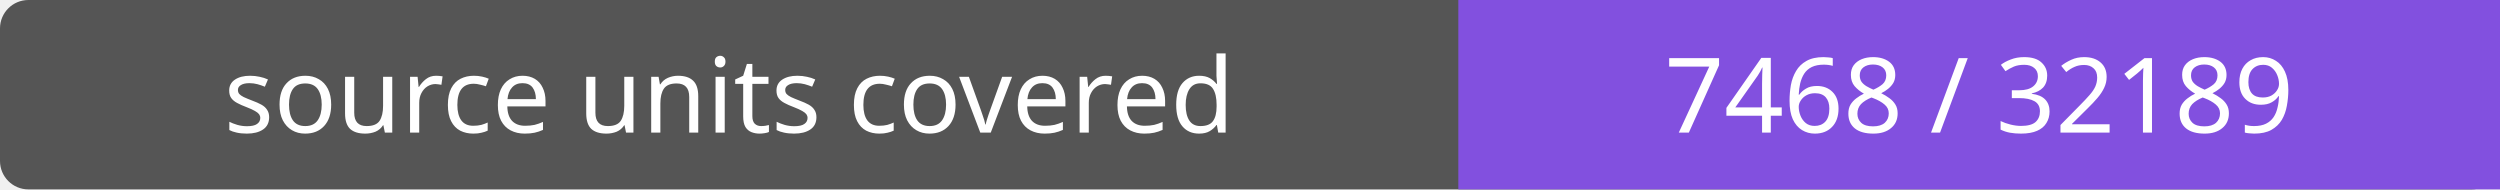
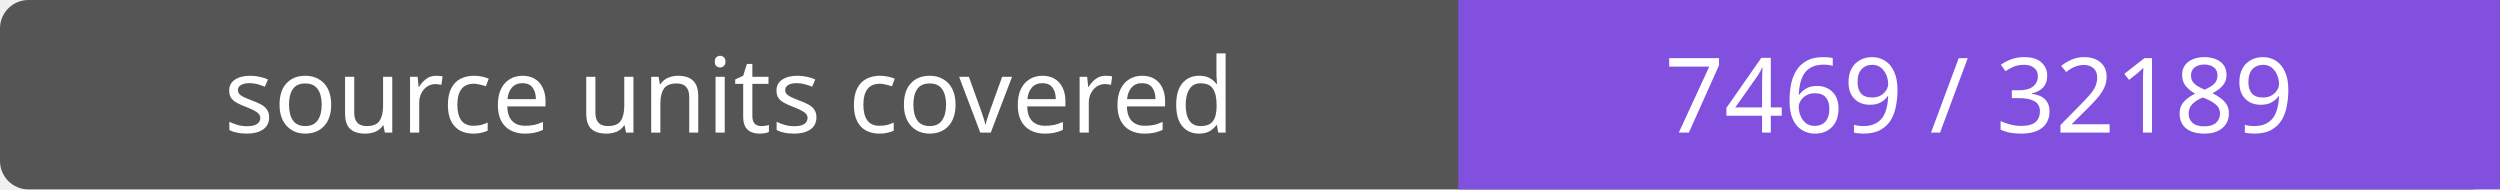
- <svg xmlns="http://www.w3.org/2000/svg" width="264" height="20" role="img" aria-label="source units covered: 7468 / 32189">
+ <svg xmlns="http://www.w3.org/2000/svg" width="264" height="20" role="img" aria-label="source units covered: 7469 / 32189">
  <rect width="264" height="20" rx="3" fill="#555" />
  <path fill="#8250df" d="M154 0h110v20H154z" />
  <g fill="#fff" text-anchor="middle" font-family="Verdana,sans-serif" font-size="11">
    <text x="77.0" y="14">source units covered</text>
-     <text x="209.0" y="14">7468 / 32189</text>
+     <text x="209.0" y="14">7469 / 32189</text>
  </g>
</svg>
